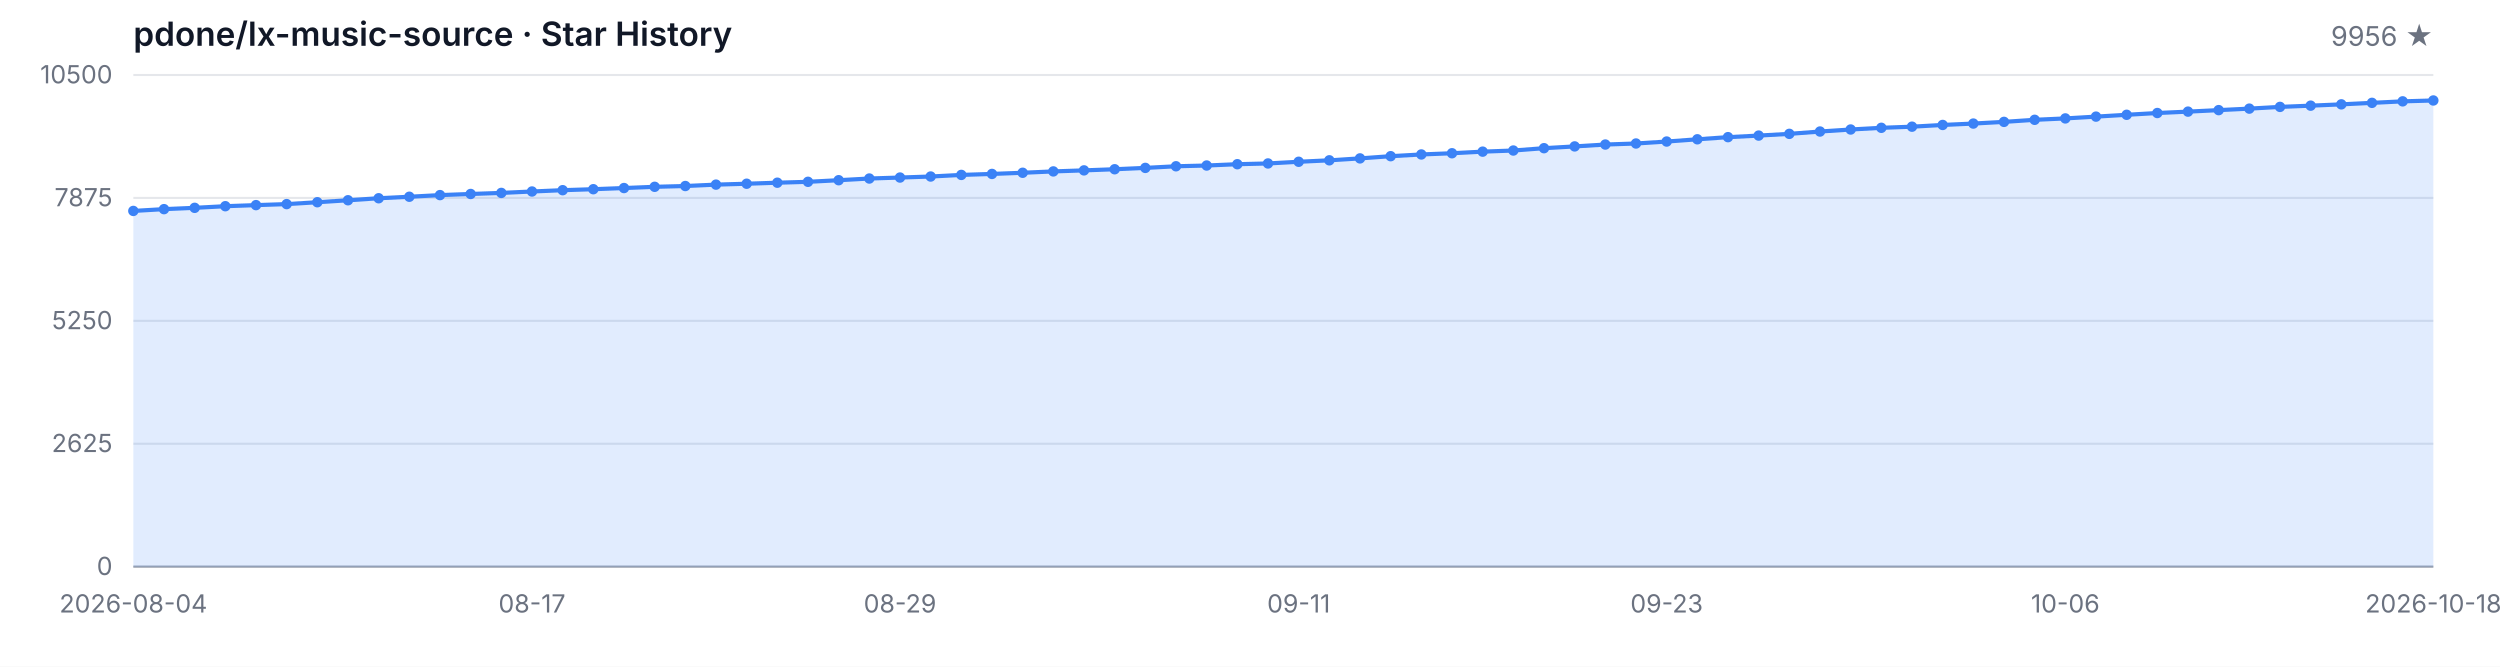
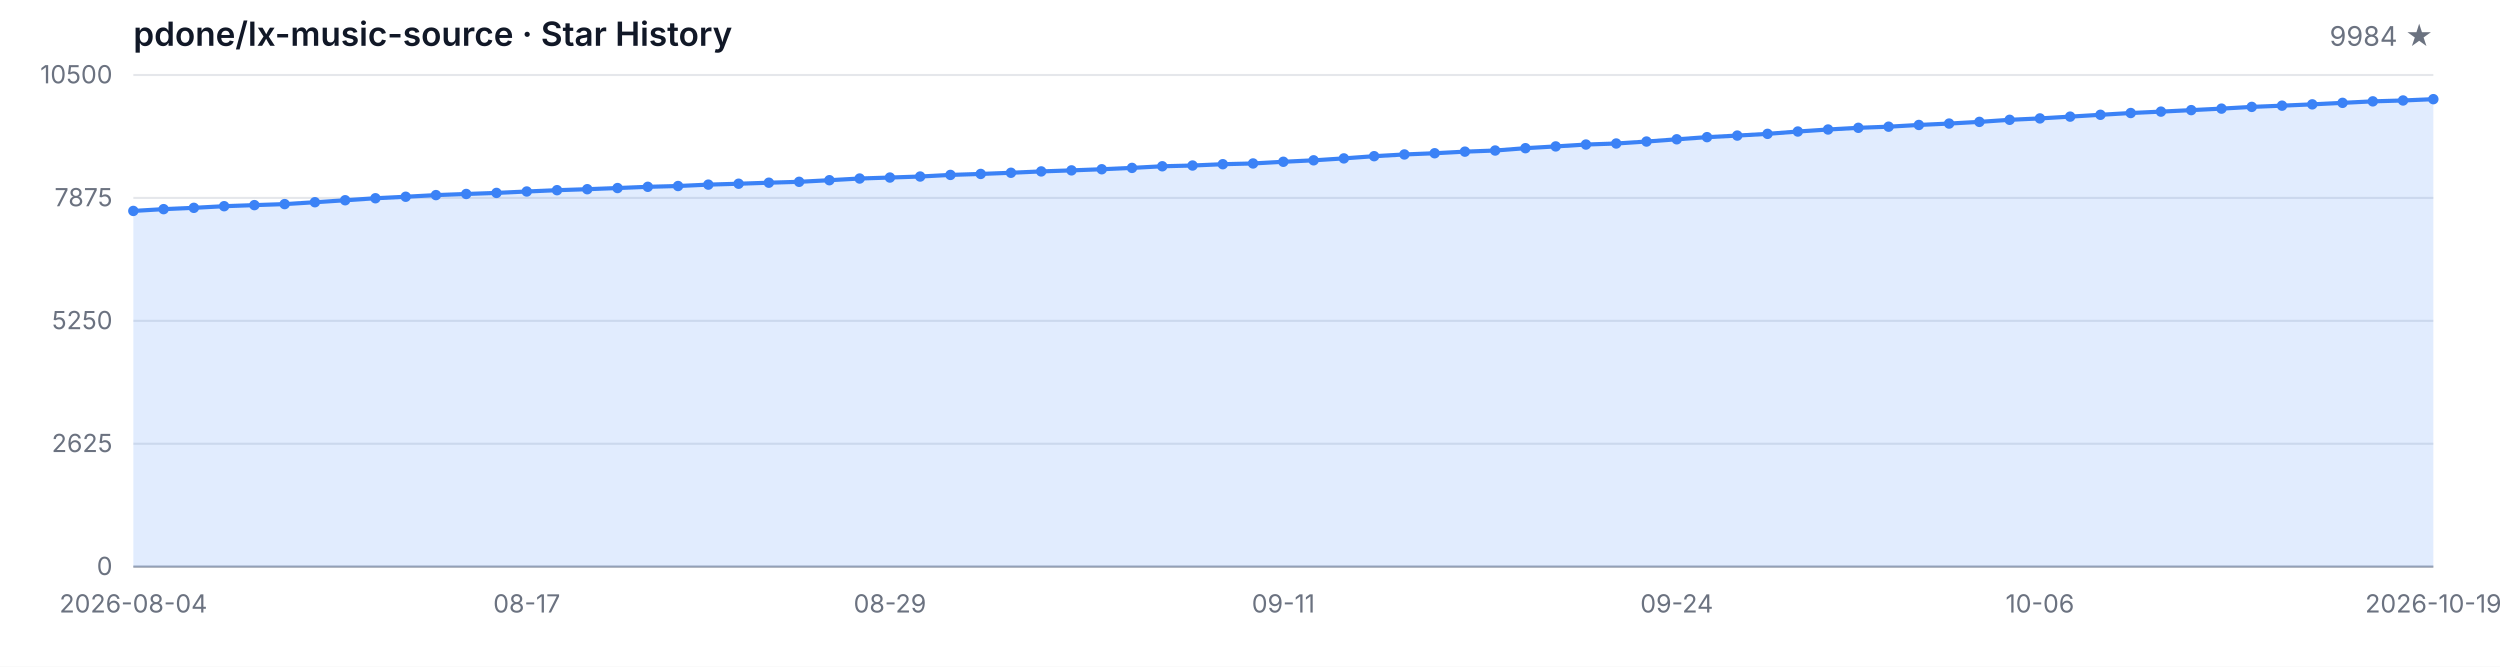
<svg xmlns="http://www.w3.org/2000/svg" width="1200" height="320" viewBox="0 0 1200 320" role="img" aria-label="Star History">
  <style>
  .bg { fill: #ffffff; }
  .grid { stroke: #e5e7eb; stroke-width: 1; }
  .axis { stroke: #9ca3af; stroke-width: 1; }
  .area { fill: rgba(59, 130, 246, 0.15); }
  .line { fill: none; stroke: #3b82f6; stroke-width: 2; stroke-linejoin: round; stroke-linecap: round; }
  .dot { fill: #3b82f6; }
  .tlabel { fill: #6b7280; font-family: -apple-system, BlinkMacSystemFont, 'Segoe UI', sans-serif; font-size: 12px; }
  .title { fill: #111827; font-family: -apple-system, BlinkMacSystemFont, 'Segoe UI', sans-serif; font-size: 16px; font-weight: 600; }
  .subtitle { fill: #6b7280; font-family: -apple-system, BlinkMacSystemFont, 'Segoe UI', sans-serif; font-size: 13px; }
  @media (prefers-color-scheme: dark) {
    .bg { fill: #0d1117; }
    .grid { stroke: #21262d; }
    .axis { stroke: #484f58; }
    .area { fill: rgba(58, 132, 255, 0.18); }
    .line { stroke: #58a6ff; }
    .dot { fill: #58a6ff; }
    .tlabel { fill: #8b949e; }
    .title { fill: #c9d1d9; }
    .subtitle { fill: #8b949e; }
  }
</style>
  <rect class="bg" width="1200" height="320" />
  <text class="title" x="64" y="22">pdone/lx-music-source · Star History</text>
-   <text class="subtitle" x="1168" y="22" text-anchor="end">9956 ★</text>
+   <text class="subtitle" x="1168" y="22" text-anchor="end">9984 ★</text>
  <line class="grid" x1="64" y1="272.00" x2="1168" y2="272.00" />
  <line class="grid" x1="64" y1="213.00" x2="1168" y2="213.00" />
  <line class="grid" x1="64" y1="154.00" x2="1168" y2="154.00" />
  <line class="grid" x1="64" y1="95.00" x2="1168" y2="95.00" />
  <line class="grid" x1="64" y1="36.00" x2="1168" y2="36.00" />
  <text class="tlabel" x="54" y="276.00" text-anchor="end">0</text>
  <text class="tlabel" x="54" y="217.00" text-anchor="end">2625</text>
  <text class="tlabel" x="54" y="158.00" text-anchor="end">5250</text>
  <text class="tlabel" x="54" y="99.00" text-anchor="end">7875</text>
  <text class="tlabel" x="54" y="40.00" text-anchor="end">10500</text>
  <line class="axis" x1="64" y1="272" x2="1168" y2="272" />
-   <path class="area" d="M 64.00 272.00 L 64.00 101.25 L 78.72 100.39 L 93.44 99.76 L 108.16 98.98 L 122.88 98.46 L 137.60 97.97 L 152.32 97.07 L 167.04 96.12 L 181.76 95.16 L 196.48 94.44 L 211.20 93.65 L 225.92 93.11 L 240.64 92.60 L 255.36 91.92 L 270.08 91.29 L 284.80 90.82 L 299.52 90.26 L 314.24 89.67 L 328.96 89.29 L 343.68 88.62 L 358.40 88.19 L 373.12 87.70 L 387.84 87.27 L 402.56 86.50 L 417.28 85.69 L 432.00 85.22 L 446.72 84.73 L 461.44 83.96 L 476.16 83.49 L 490.88 82.93 L 505.60 82.28 L 520.32 81.78 L 535.04 81.24 L 549.76 80.59 L 564.48 79.81 L 579.20 79.45 L 593.92 78.82 L 608.64 78.46 L 623.36 77.65 L 638.08 76.95 L 652.80 76.03 L 667.52 74.97 L 682.24 74.14 L 696.96 73.56 L 711.68 72.79 L 726.40 72.25 L 741.12 71.13 L 755.84 70.28 L 770.56 69.38 L 785.28 68.88 L 800.00 67.94 L 814.72 66.86 L 829.44 65.83 L 844.16 65.08 L 858.88 64.25 L 873.60 63.13 L 888.32 62.16 L 903.04 61.35 L 917.76 60.81 L 932.48 59.98 L 947.20 59.31 L 961.92 58.50 L 976.64 57.51 L 991.36 56.84 L 1006.08 55.98 L 1020.80 55.10 L 1035.52 54.25 L 1050.24 53.58 L 1064.96 52.86 L 1079.68 52.14 L 1094.40 51.31 L 1109.12 50.72 L 1123.84 50.09 L 1138.56 49.37 L 1153.28 48.65 L 1168.00 48.23 L 1168.00 272.00 Z" />
-   <path class="line" d="M 64.00 101.25 L 78.72 100.39 L 93.44 99.76 L 108.16 98.98 L 122.88 98.46 L 137.60 97.97 L 152.32 97.07 L 167.04 96.12 L 181.76 95.16 L 196.48 94.44 L 211.20 93.65 L 225.92 93.11 L 240.64 92.60 L 255.36 91.92 L 270.08 91.29 L 284.80 90.82 L 299.52 90.26 L 314.24 89.67 L 328.96 89.29 L 343.68 88.62 L 358.40 88.19 L 373.12 87.70 L 387.84 87.27 L 402.56 86.50 L 417.28 85.69 L 432.00 85.22 L 446.72 84.73 L 461.44 83.96 L 476.16 83.49 L 490.88 82.93 L 505.60 82.28 L 520.32 81.78 L 535.04 81.24 L 549.76 80.59 L 564.48 79.81 L 579.20 79.45 L 593.92 78.82 L 608.64 78.46 L 623.36 77.65 L 638.08 76.95 L 652.80 76.03 L 667.52 74.97 L 682.24 74.14 L 696.96 73.56 L 711.68 72.79 L 726.40 72.25 L 741.12 71.13 L 755.84 70.28 L 770.56 69.38 L 785.28 68.88 L 800.00 67.94 L 814.72 66.86 L 829.44 65.83 L 844.16 65.08 L 858.88 64.25 L 873.60 63.13 L 888.32 62.16 L 903.04 61.35 L 917.76 60.81 L 932.48 59.98 L 947.20 59.31 L 961.92 58.50 L 976.64 57.51 L 991.36 56.84 L 1006.08 55.98 L 1020.80 55.10 L 1035.52 54.25 L 1050.24 53.58 L 1064.96 52.86 L 1079.68 52.14 L 1094.40 51.31 L 1109.12 50.72 L 1123.84 50.09 L 1138.56 49.37 L 1153.28 48.65 L 1168.00 48.23" />
+   <path class="area" d="M 64.00 272.00 L 64.00 101.25 L 78.53 100.39 L 93.05 99.76 L 107.58 98.98 L 122.11 98.46 L 136.63 97.97 L 151.16 97.07 L 165.68 96.12 L 180.21 95.16 L 194.74 94.44 L 209.26 93.65 L 223.79 93.11 L 238.32 92.60 L 252.84 91.92 L 267.37 91.29 L 281.89 90.82 L 296.42 90.26 L 310.95 89.67 L 325.47 89.29 L 340.00 88.62 L 354.53 88.19 L 369.05 87.70 L 383.58 87.27 L 398.11 86.50 L 412.63 85.69 L 427.16 85.22 L 441.68 84.73 L 456.21 83.96 L 470.74 83.49 L 485.26 82.93 L 499.79 82.28 L 514.32 81.78 L 528.84 81.24 L 543.37 80.59 L 557.89 79.81 L 572.42 79.45 L 586.95 78.82 L 601.47 78.46 L 616.00 77.65 L 630.53 76.95 L 645.05 76.03 L 659.58 74.97 L 674.11 74.14 L 688.63 73.56 L 703.16 72.79 L 717.68 72.25 L 732.21 71.13 L 746.74 70.28 L 761.26 69.38 L 775.79 68.88 L 790.32 67.94 L 804.84 66.86 L 819.37 65.83 L 833.89 65.08 L 848.42 64.25 L 862.95 63.13 L 877.47 62.16 L 892.00 61.35 L 906.53 60.81 L 921.05 59.98 L 935.58 59.31 L 950.11 58.50 L 964.63 57.51 L 979.16 56.84 L 993.68 55.98 L 1008.21 55.10 L 1022.74 54.25 L 1037.26 53.58 L 1051.79 52.86 L 1066.32 52.14 L 1080.84 51.31 L 1095.37 50.72 L 1109.89 50.09 L 1124.42 49.37 L 1138.95 48.65 L 1153.47 48.23 L 1168.00 47.60 L 1168.00 272.00 Z" />
+   <path class="line" d="M 64.00 101.25 L 78.53 100.39 L 93.05 99.76 L 107.58 98.98 L 122.11 98.46 L 136.63 97.97 L 151.16 97.07 L 165.68 96.12 L 180.21 95.16 L 194.74 94.44 L 209.26 93.65 L 223.79 93.11 L 238.32 92.60 L 252.84 91.92 L 267.37 91.29 L 281.89 90.82 L 296.42 90.26 L 310.95 89.67 L 325.47 89.29 L 340.00 88.62 L 354.53 88.19 L 369.05 87.70 L 383.58 87.27 L 398.11 86.50 L 412.63 85.69 L 427.16 85.22 L 441.68 84.73 L 456.21 83.96 L 470.74 83.49 L 485.26 82.93 L 499.79 82.28 L 514.32 81.78 L 528.84 81.24 L 543.37 80.59 L 557.89 79.81 L 572.42 79.45 L 586.95 78.82 L 601.47 78.46 L 616.00 77.65 L 630.53 76.95 L 645.05 76.03 L 659.58 74.97 L 674.11 74.14 L 688.63 73.56 L 703.16 72.79 L 717.68 72.25 L 732.21 71.13 L 746.74 70.28 L 761.26 69.38 L 775.79 68.88 L 790.32 67.94 L 804.84 66.86 L 819.37 65.83 L 833.89 65.08 L 848.42 64.25 L 862.95 63.13 L 877.47 62.16 L 892.00 61.35 L 906.53 60.81 L 921.05 59.98 L 935.58 59.31 L 950.11 58.50 L 964.63 57.51 L 979.16 56.84 L 993.68 55.98 L 1008.21 55.10 L 1022.74 54.25 L 1037.26 53.58 L 1051.79 52.86 L 1066.32 52.14 L 1080.84 51.31 L 1095.37 50.72 L 1109.89 50.09 L 1124.42 49.37 L 1138.95 48.65 L 1153.47 48.23 L 1168.00 47.60" />
  <circle class="dot" cx="64.00" cy="101.25" r="2.5" />
-   <circle class="dot" cx="78.72" cy="100.39" r="2.5" />
-   <circle class="dot" cx="93.44" cy="99.76" r="2.5" />
-   <circle class="dot" cx="108.16" cy="98.98" r="2.5" />
-   <circle class="dot" cx="122.88" cy="98.46" r="2.5" />
-   <circle class="dot" cx="137.60" cy="97.97" r="2.5" />
-   <circle class="dot" cx="152.32" cy="97.07" r="2.5" />
-   <circle class="dot" cx="167.04" cy="96.12" r="2.5" />
-   <circle class="dot" cx="181.76" cy="95.16" r="2.5" />
-   <circle class="dot" cx="196.48" cy="94.44" r="2.5" />
-   <circle class="dot" cx="211.20" cy="93.65" r="2.5" />
-   <circle class="dot" cx="225.92" cy="93.11" r="2.5" />
-   <circle class="dot" cx="240.64" cy="92.60" r="2.5" />
-   <circle class="dot" cx="255.36" cy="91.92" r="2.5" />
-   <circle class="dot" cx="270.08" cy="91.29" r="2.5" />
-   <circle class="dot" cx="284.80" cy="90.82" r="2.5" />
-   <circle class="dot" cx="299.52" cy="90.26" r="2.5" />
-   <circle class="dot" cx="314.24" cy="89.67" r="2.5" />
-   <circle class="dot" cx="328.96" cy="89.29" r="2.5" />
-   <circle class="dot" cx="343.68" cy="88.62" r="2.5" />
-   <circle class="dot" cx="358.40" cy="88.19" r="2.5" />
-   <circle class="dot" cx="373.12" cy="87.70" r="2.5" />
-   <circle class="dot" cx="387.84" cy="87.27" r="2.5" />
-   <circle class="dot" cx="402.56" cy="86.50" r="2.5" />
-   <circle class="dot" cx="417.28" cy="85.69" r="2.5" />
-   <circle class="dot" cx="432.00" cy="85.22" r="2.5" />
-   <circle class="dot" cx="446.72" cy="84.73" r="2.5" />
-   <circle class="dot" cx="461.44" cy="83.96" r="2.5" />
-   <circle class="dot" cx="476.16" cy="83.49" r="2.5" />
-   <circle class="dot" cx="490.88" cy="82.93" r="2.5" />
-   <circle class="dot" cx="505.60" cy="82.28" r="2.5" />
-   <circle class="dot" cx="520.32" cy="81.78" r="2.5" />
-   <circle class="dot" cx="535.04" cy="81.24" r="2.5" />
-   <circle class="dot" cx="549.76" cy="80.59" r="2.5" />
-   <circle class="dot" cx="564.48" cy="79.81" r="2.5" />
-   <circle class="dot" cx="579.20" cy="79.45" r="2.5" />
-   <circle class="dot" cx="593.92" cy="78.82" r="2.5" />
-   <circle class="dot" cx="608.64" cy="78.46" r="2.5" />
-   <circle class="dot" cx="623.36" cy="77.65" r="2.5" />
-   <circle class="dot" cx="638.08" cy="76.95" r="2.5" />
-   <circle class="dot" cx="652.80" cy="76.03" r="2.5" />
-   <circle class="dot" cx="667.52" cy="74.97" r="2.5" />
-   <circle class="dot" cx="682.24" cy="74.14" r="2.5" />
-   <circle class="dot" cx="696.96" cy="73.56" r="2.5" />
-   <circle class="dot" cx="711.68" cy="72.79" r="2.5" />
-   <circle class="dot" cx="726.40" cy="72.25" r="2.5" />
-   <circle class="dot" cx="741.12" cy="71.13" r="2.5" />
-   <circle class="dot" cx="755.84" cy="70.28" r="2.5" />
-   <circle class="dot" cx="770.56" cy="69.38" r="2.5" />
-   <circle class="dot" cx="785.28" cy="68.88" r="2.5" />
-   <circle class="dot" cx="800.00" cy="67.94" r="2.5" />
-   <circle class="dot" cx="814.72" cy="66.86" r="2.5" />
-   <circle class="dot" cx="829.44" cy="65.83" r="2.5" />
-   <circle class="dot" cx="844.16" cy="65.08" r="2.5" />
-   <circle class="dot" cx="858.88" cy="64.25" r="2.5" />
-   <circle class="dot" cx="873.60" cy="63.13" r="2.5" />
-   <circle class="dot" cx="888.32" cy="62.16" r="2.5" />
-   <circle class="dot" cx="903.04" cy="61.35" r="2.5" />
-   <circle class="dot" cx="917.76" cy="60.81" r="2.5" />
-   <circle class="dot" cx="932.48" cy="59.98" r="2.5" />
-   <circle class="dot" cx="947.20" cy="59.31" r="2.5" />
-   <circle class="dot" cx="961.92" cy="58.50" r="2.5" />
-   <circle class="dot" cx="976.64" cy="57.51" r="2.5" />
-   <circle class="dot" cx="991.36" cy="56.84" r="2.5" />
-   <circle class="dot" cx="1006.08" cy="55.98" r="2.5" />
-   <circle class="dot" cx="1020.80" cy="55.10" r="2.5" />
-   <circle class="dot" cx="1035.52" cy="54.25" r="2.5" />
-   <circle class="dot" cx="1050.24" cy="53.58" r="2.5" />
-   <circle class="dot" cx="1064.96" cy="52.86" r="2.5" />
-   <circle class="dot" cx="1079.68" cy="52.14" r="2.5" />
-   <circle class="dot" cx="1094.40" cy="51.31" r="2.5" />
-   <circle class="dot" cx="1109.12" cy="50.72" r="2.5" />
-   <circle class="dot" cx="1123.84" cy="50.09" r="2.5" />
-   <circle class="dot" cx="1138.56" cy="49.37" r="2.5" />
-   <circle class="dot" cx="1153.28" cy="48.65" r="2.5" />
-   <circle class="dot" cx="1168.00" cy="48.23" r="2.5" />
+   <circle class="dot" cx="78.53" cy="100.39" r="2.5" />
+   <circle class="dot" cx="93.05" cy="99.76" r="2.5" />
+   <circle class="dot" cx="107.58" cy="98.98" r="2.5" />
+   <circle class="dot" cx="122.11" cy="98.46" r="2.5" />
+   <circle class="dot" cx="136.63" cy="97.97" r="2.5" />
+   <circle class="dot" cx="151.16" cy="97.07" r="2.5" />
+   <circle class="dot" cx="165.68" cy="96.12" r="2.5" />
+   <circle class="dot" cx="180.21" cy="95.16" r="2.5" />
+   <circle class="dot" cx="194.74" cy="94.44" r="2.5" />
+   <circle class="dot" cx="209.26" cy="93.65" r="2.5" />
+   <circle class="dot" cx="223.79" cy="93.11" r="2.5" />
+   <circle class="dot" cx="238.32" cy="92.60" r="2.5" />
+   <circle class="dot" cx="252.84" cy="91.92" r="2.5" />
+   <circle class="dot" cx="267.37" cy="91.29" r="2.5" />
+   <circle class="dot" cx="281.89" cy="90.82" r="2.5" />
+   <circle class="dot" cx="296.42" cy="90.26" r="2.5" />
+   <circle class="dot" cx="310.95" cy="89.67" r="2.5" />
+   <circle class="dot" cx="325.47" cy="89.29" r="2.5" />
+   <circle class="dot" cx="340.00" cy="88.62" r="2.5" />
+   <circle class="dot" cx="354.53" cy="88.19" r="2.5" />
+   <circle class="dot" cx="369.05" cy="87.70" r="2.5" />
+   <circle class="dot" cx="383.58" cy="87.27" r="2.5" />
+   <circle class="dot" cx="398.11" cy="86.50" r="2.5" />
+   <circle class="dot" cx="412.63" cy="85.69" r="2.5" />
+   <circle class="dot" cx="427.16" cy="85.22" r="2.5" />
+   <circle class="dot" cx="441.68" cy="84.73" r="2.5" />
+   <circle class="dot" cx="456.21" cy="83.96" r="2.5" />
+   <circle class="dot" cx="470.74" cy="83.49" r="2.5" />
+   <circle class="dot" cx="485.26" cy="82.93" r="2.5" />
+   <circle class="dot" cx="499.79" cy="82.28" r="2.5" />
+   <circle class="dot" cx="514.32" cy="81.78" r="2.5" />
+   <circle class="dot" cx="528.84" cy="81.24" r="2.5" />
+   <circle class="dot" cx="543.37" cy="80.59" r="2.5" />
+   <circle class="dot" cx="557.89" cy="79.81" r="2.5" />
+   <circle class="dot" cx="572.42" cy="79.45" r="2.5" />
+   <circle class="dot" cx="586.95" cy="78.82" r="2.5" />
+   <circle class="dot" cx="601.47" cy="78.46" r="2.5" />
+   <circle class="dot" cx="616.00" cy="77.65" r="2.5" />
+   <circle class="dot" cx="630.53" cy="76.95" r="2.5" />
+   <circle class="dot" cx="645.05" cy="76.03" r="2.5" />
+   <circle class="dot" cx="659.58" cy="74.97" r="2.5" />
+   <circle class="dot" cx="674.11" cy="74.14" r="2.5" />
+   <circle class="dot" cx="688.63" cy="73.56" r="2.5" />
+   <circle class="dot" cx="703.16" cy="72.79" r="2.5" />
+   <circle class="dot" cx="717.68" cy="72.25" r="2.5" />
+   <circle class="dot" cx="732.21" cy="71.13" r="2.5" />
+   <circle class="dot" cx="746.74" cy="70.28" r="2.5" />
+   <circle class="dot" cx="761.26" cy="69.38" r="2.5" />
+   <circle class="dot" cx="775.79" cy="68.88" r="2.5" />
+   <circle class="dot" cx="790.32" cy="67.94" r="2.5" />
+   <circle class="dot" cx="804.84" cy="66.86" r="2.5" />
+   <circle class="dot" cx="819.37" cy="65.83" r="2.5" />
+   <circle class="dot" cx="833.89" cy="65.08" r="2.5" />
+   <circle class="dot" cx="848.42" cy="64.25" r="2.5" />
+   <circle class="dot" cx="862.95" cy="63.13" r="2.5" />
+   <circle class="dot" cx="877.47" cy="62.16" r="2.5" />
+   <circle class="dot" cx="892.00" cy="61.35" r="2.5" />
+   <circle class="dot" cx="906.53" cy="60.81" r="2.5" />
+   <circle class="dot" cx="921.05" cy="59.98" r="2.5" />
+   <circle class="dot" cx="935.58" cy="59.31" r="2.5" />
+   <circle class="dot" cx="950.11" cy="58.50" r="2.5" />
+   <circle class="dot" cx="964.63" cy="57.51" r="2.5" />
+   <circle class="dot" cx="979.16" cy="56.84" r="2.5" />
+   <circle class="dot" cx="993.68" cy="55.98" r="2.5" />
+   <circle class="dot" cx="1008.21" cy="55.10" r="2.5" />
+   <circle class="dot" cx="1022.74" cy="54.25" r="2.5" />
+   <circle class="dot" cx="1037.26" cy="53.58" r="2.5" />
+   <circle class="dot" cx="1051.79" cy="52.86" r="2.5" />
+   <circle class="dot" cx="1066.32" cy="52.14" r="2.5" />
+   <circle class="dot" cx="1080.84" cy="51.31" r="2.5" />
+   <circle class="dot" cx="1095.37" cy="50.72" r="2.5" />
+   <circle class="dot" cx="1109.89" cy="50.09" r="2.5" />
+   <circle class="dot" cx="1124.42" cy="49.37" r="2.5" />
+   <circle class="dot" cx="1138.95" cy="48.65" r="2.5" />
+   <circle class="dot" cx="1153.47" cy="48.23" r="2.5" />
+   <circle class="dot" cx="1168.00" cy="47.60" r="2.5" />
  <text class="tlabel" x="64.00" y="294" text-anchor="middle">2026-08-04</text>
-   <text class="tlabel" x="255.36" y="294" text-anchor="middle">08-17</text>
-   <text class="tlabel" x="432.00" y="294" text-anchor="middle">08-29</text>
-   <text class="tlabel" x="623.36" y="294" text-anchor="middle">09-11</text>
-   <text class="tlabel" x="800.00" y="294" text-anchor="middle">09-23</text>
-   <text class="tlabel" x="991.36" y="294" text-anchor="middle">10-06</text>
-   <text class="tlabel" x="1168.00" y="294" text-anchor="middle">2026-10-18</text>
+   <text class="tlabel" x="252.84" y="294" text-anchor="middle">08-17</text>
+   <text class="tlabel" x="427.16" y="294" text-anchor="middle">08-29</text>
+   <text class="tlabel" x="616.00" y="294" text-anchor="middle">09-11</text>
+   <text class="tlabel" x="804.84" y="294" text-anchor="middle">09-24</text>
+   <text class="tlabel" x="979.16" y="294" text-anchor="middle">10-06</text>
+   <text class="tlabel" x="1168.00" y="294" text-anchor="middle">2026-10-19</text>
</svg>
